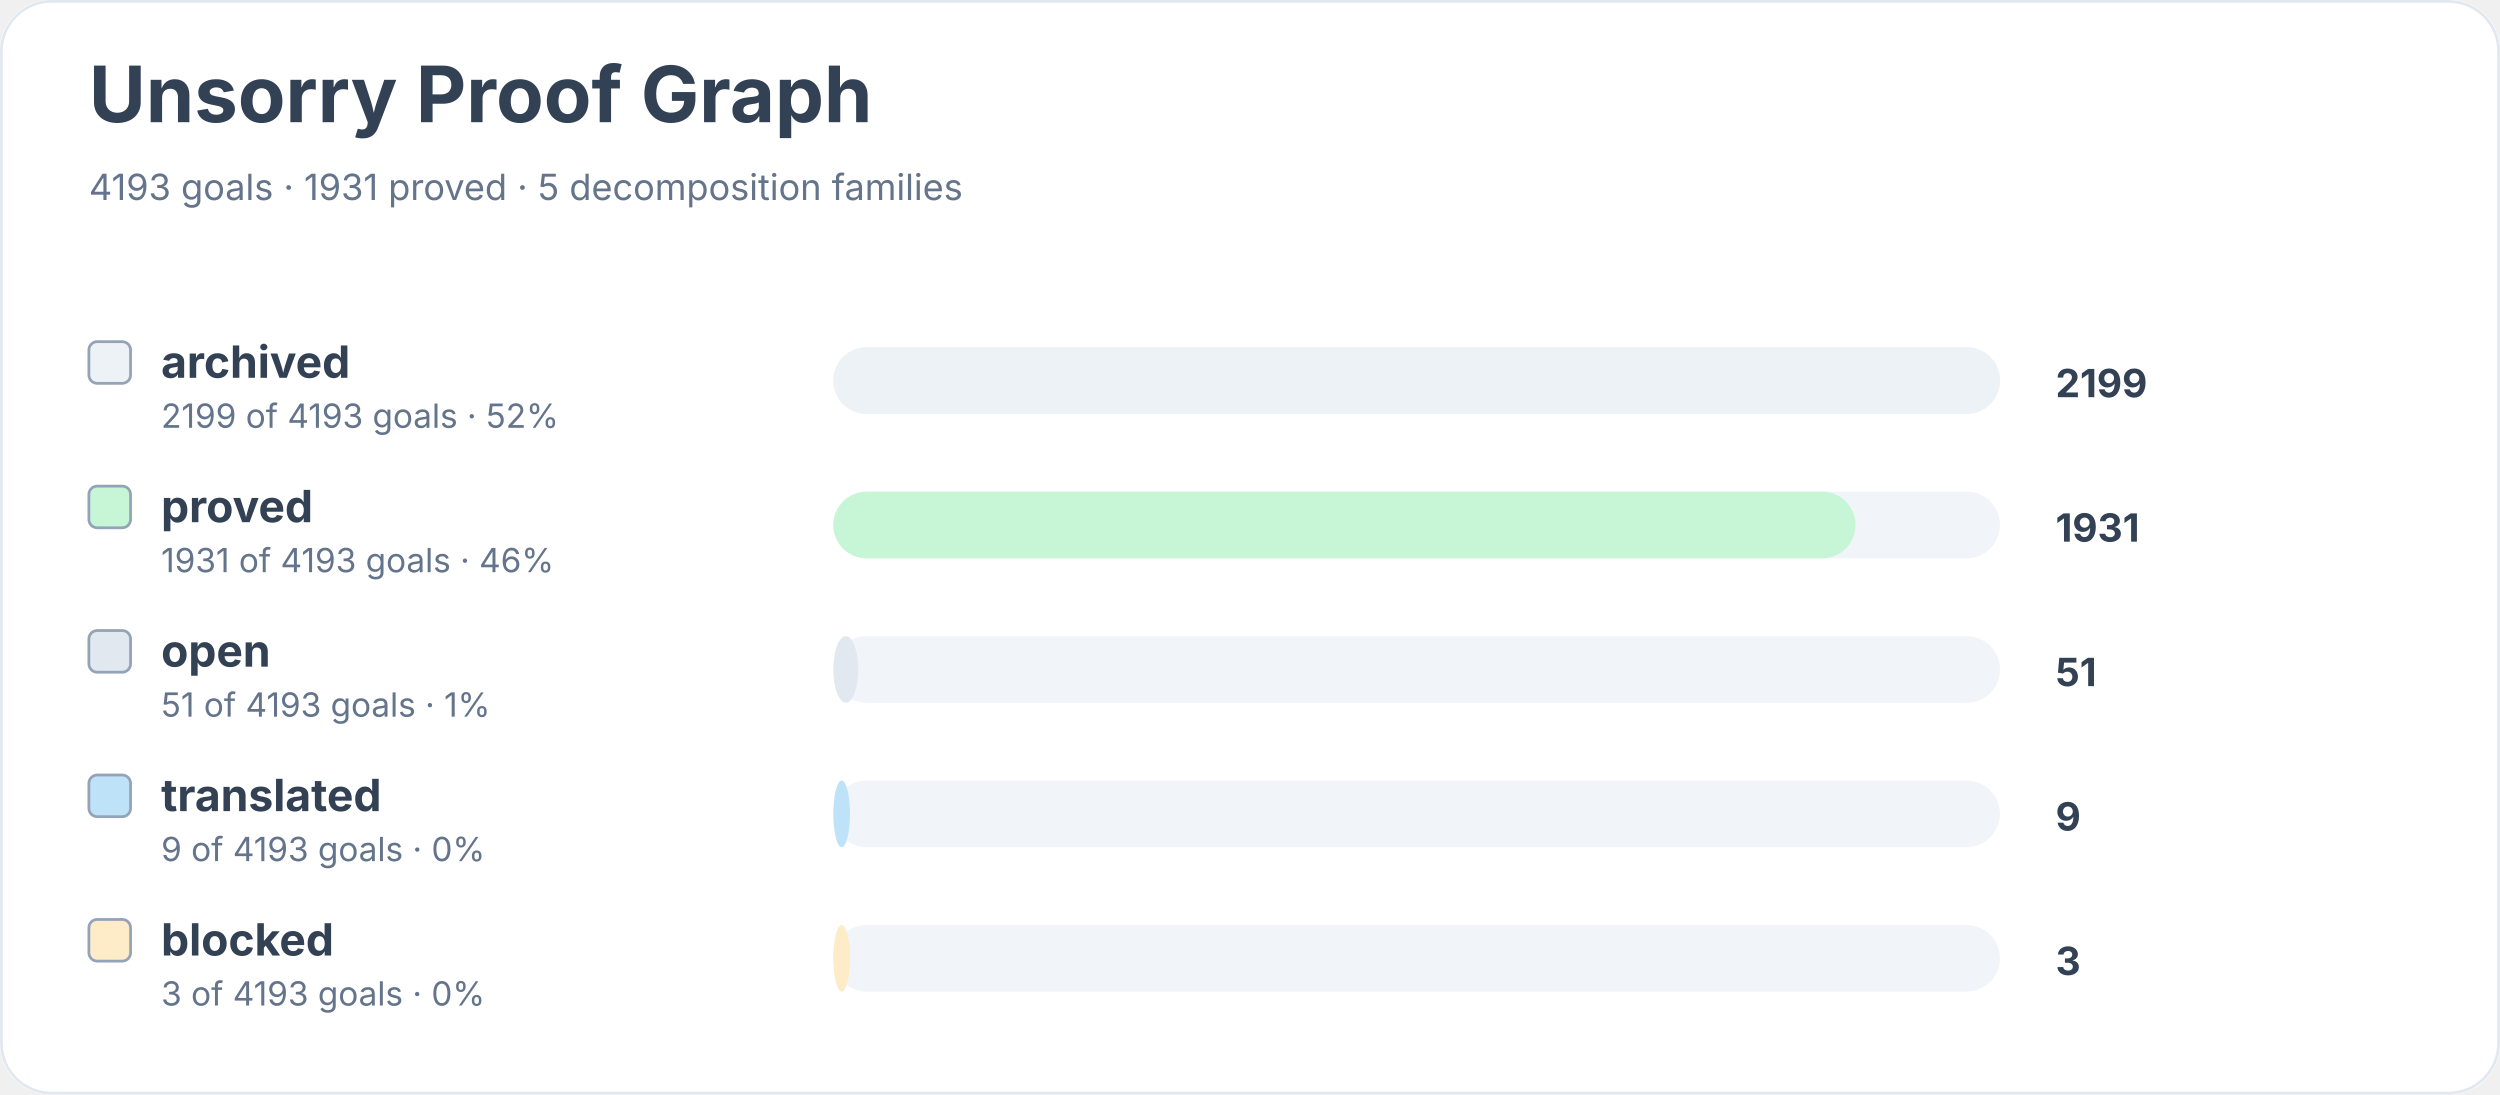
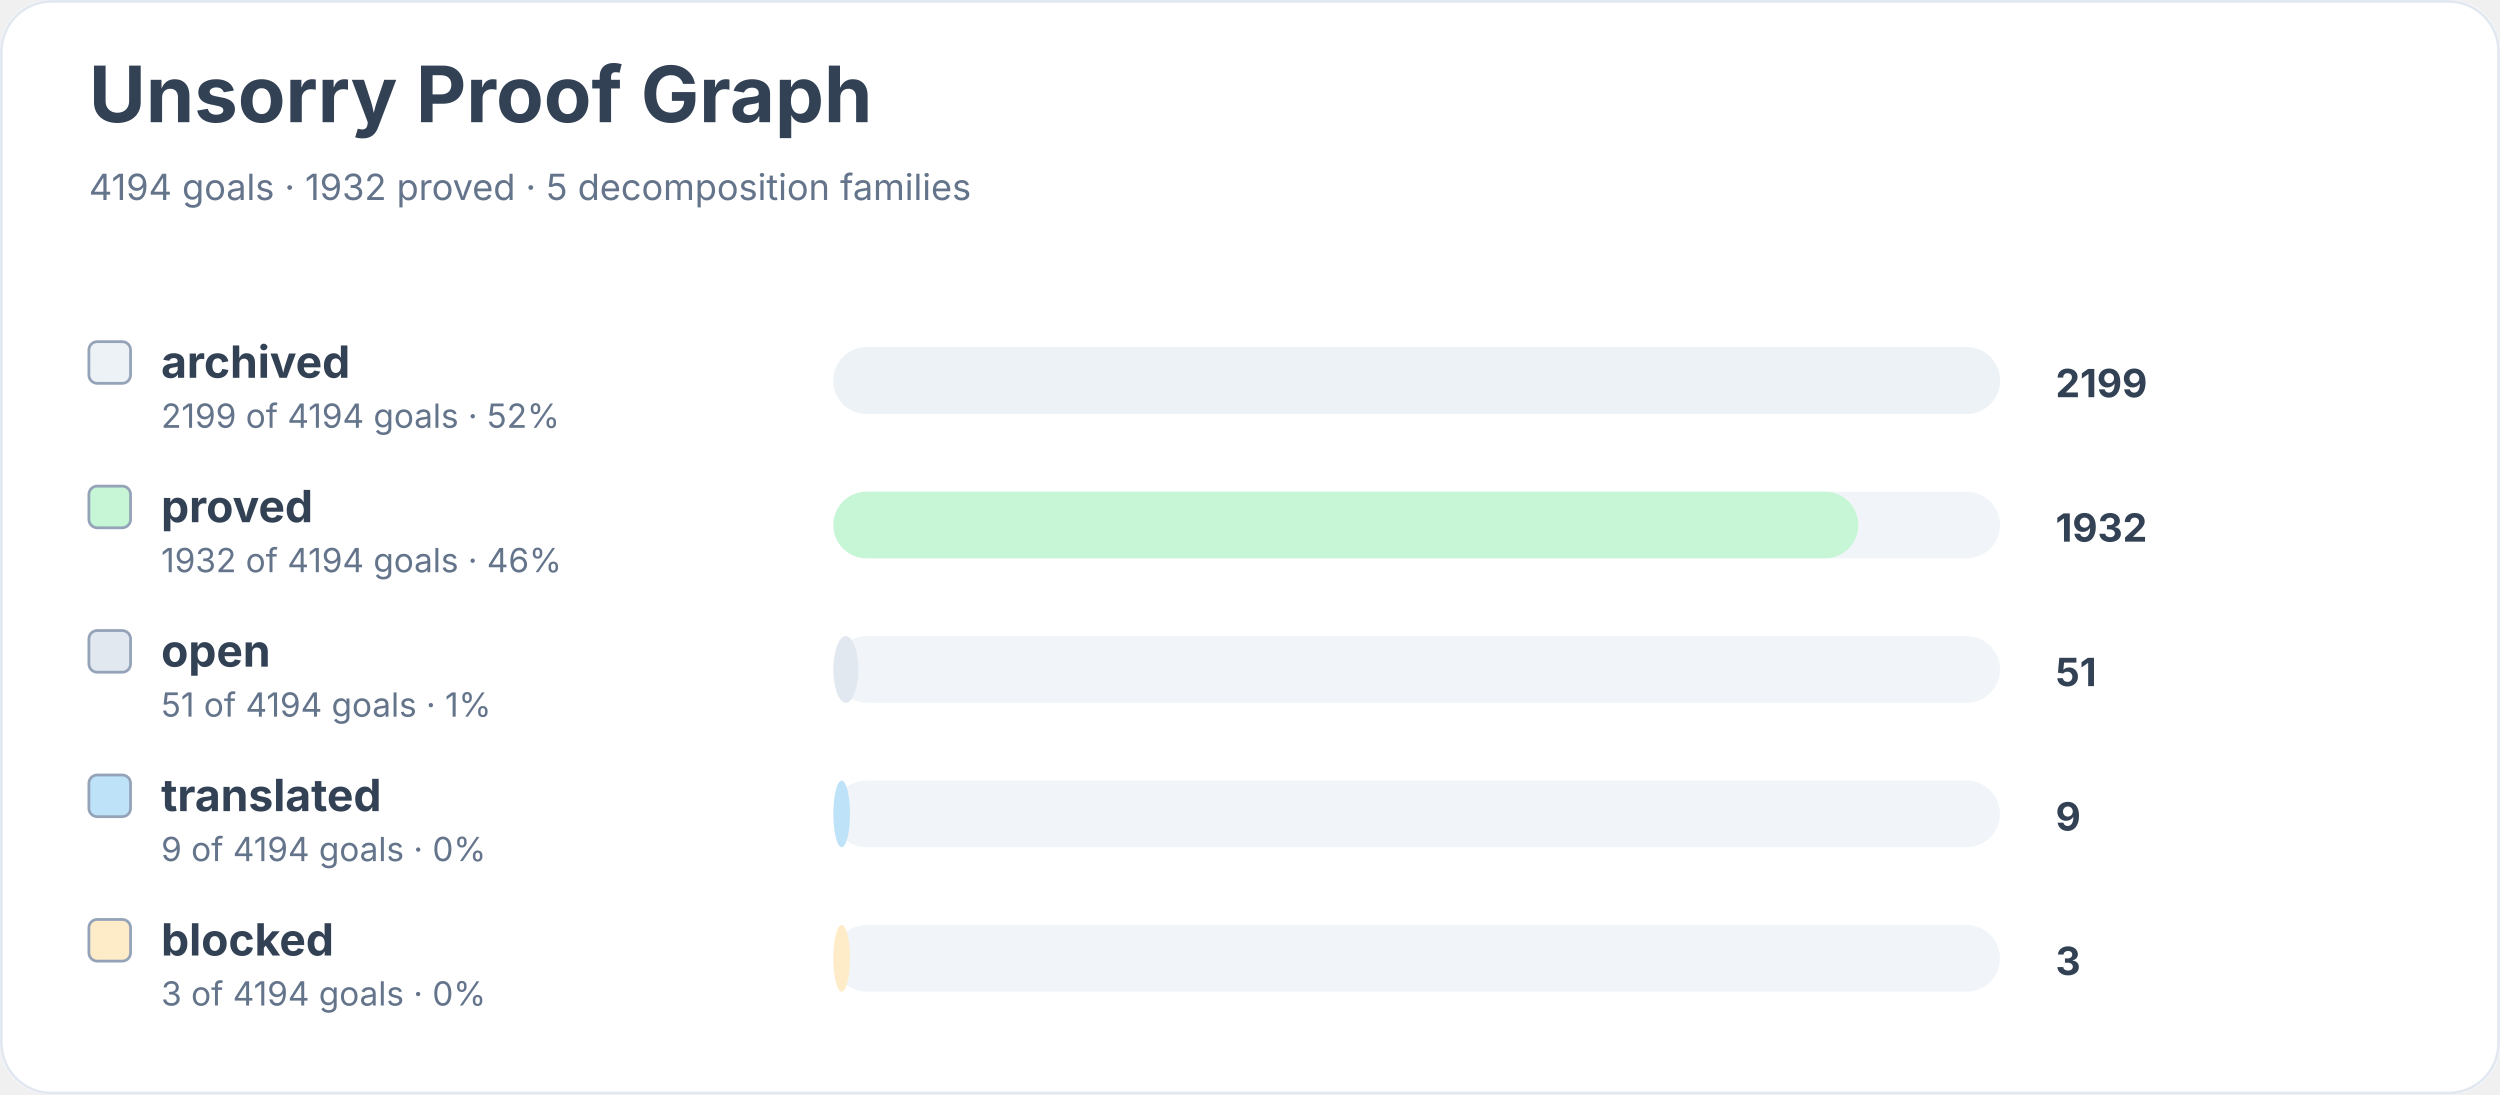
<svg xmlns="http://www.w3.org/2000/svg" width="900" height="394" viewBox="0 0 900 394" role="img" aria-labelledby="title desc">
  <rect width="900" height="100%" rx="18" fill="#ffffff" />
  <rect x="0.5" y="0.5" width="899" height="393" rx="18" fill="none" stroke="#e2e8f0" />
  <text x="32" y="44" font-family="Inter, system-ui, sans-serif" font-size="28" font-weight="700" fill="#334155">Unsorry Proof Graph</text>
-   <text x="32" y="72" font-family="Inter, system-ui, sans-serif" font-size="13" fill="#64748b">4193 goals · 1931 proved · 5 decomposition families</text>
+   <text x="32" y="72" font-family="Inter, system-ui, sans-serif" font-size="13" fill="#64748b">4194 goals · 1932 proved · 5 decomposition families</text>
  <rect x="32" y="123" width="15" height="15" rx="3" fill="#edf2f7" stroke="#94a3b8" />
  <text x="58" y="136" font-family="Inter, system-ui, sans-serif" font-size="16" font-weight="650" fill="#334155">archived</text>
-   <text x="58" y="154" font-family="Inter, system-ui, sans-serif" font-size="12" fill="#64748b">2199 of 4193 goals · 52%</text>
+   <text x="58" y="154" font-family="Inter, system-ui, sans-serif" font-size="12" fill="#64748b">2199 of 4194 goals · 52%</text>
  <rect x="300" y="125" width="420" height="24" rx="12" fill="#f1f5f9" />
  <rect x="300" y="125" width="420" height="24" rx="12" fill="#edf2f7" />
  <text x="740" y="143" font-family="Inter, system-ui, sans-serif" font-size="14" font-weight="700" fill="#334155">2199</text>
  <rect x="32" y="175" width="15" height="15" rx="3" fill="#c6f6d5" stroke="#94a3b8" />
  <text x="58" y="188" font-family="Inter, system-ui, sans-serif" font-size="16" font-weight="650" fill="#334155">proved</text>
-   <text x="58" y="206" font-family="Inter, system-ui, sans-serif" font-size="12" fill="#64748b">1931 of 4193 goals · 46%</text>
+   <text x="58" y="206" font-family="Inter, system-ui, sans-serif" font-size="12" fill="#64748b">1932 of 4194 goals · 46%</text>
  <rect x="300" y="177" width="420" height="24" rx="12" fill="#f1f5f9" />
-   <rect x="300" y="177" width="368" height="24" rx="12" fill="#c6f6d5" />
-   <text x="740" y="195" font-family="Inter, system-ui, sans-serif" font-size="14" font-weight="700" fill="#334155">1931</text>
+   <rect x="300" y="177" width="369" height="24" rx="12" fill="#c6f6d5" />
+   <text x="740" y="195" font-family="Inter, system-ui, sans-serif" font-size="14" font-weight="700" fill="#334155">1932</text>
  <rect x="32" y="227" width="15" height="15" rx="3" fill="#e2e8f0" stroke="#94a3b8" />
  <text x="58" y="240" font-family="Inter, system-ui, sans-serif" font-size="16" font-weight="650" fill="#334155">open</text>
-   <text x="58" y="258" font-family="Inter, system-ui, sans-serif" font-size="12" fill="#64748b">51 of 4193 goals · 1%</text>
+   <text x="58" y="258" font-family="Inter, system-ui, sans-serif" font-size="12" fill="#64748b">51 of 4194 goals · 1%</text>
  <rect x="300" y="229" width="420" height="24" rx="12" fill="#f1f5f9" />
  <rect x="300" y="229" width="9" height="24" rx="12" fill="#e2e8f0" />
  <text x="740" y="247" font-family="Inter, system-ui, sans-serif" font-size="14" font-weight="700" fill="#334155">51</text>
  <rect x="32" y="279" width="15" height="15" rx="3" fill="#bee3f8" stroke="#94a3b8" />
  <text x="58" y="292" font-family="Inter, system-ui, sans-serif" font-size="16" font-weight="650" fill="#334155">translated</text>
-   <text x="58" y="310" font-family="Inter, system-ui, sans-serif" font-size="12" fill="#64748b">9 of 4193 goals · 0%</text>
+   <text x="58" y="310" font-family="Inter, system-ui, sans-serif" font-size="12" fill="#64748b">9 of 4194 goals · 0%</text>
  <rect x="300" y="281" width="420" height="24" rx="12" fill="#f1f5f9" />
  <rect x="300" y="281" width="6" height="24" rx="12" fill="#bee3f8" />
  <text x="740" y="299" font-family="Inter, system-ui, sans-serif" font-size="14" font-weight="700" fill="#334155">9</text>
  <rect x="32" y="331" width="15" height="15" rx="3" fill="#feebc8" stroke="#94a3b8" />
  <text x="58" y="344" font-family="Inter, system-ui, sans-serif" font-size="16" font-weight="650" fill="#334155">blocked</text>
-   <text x="58" y="362" font-family="Inter, system-ui, sans-serif" font-size="12" fill="#64748b">3 of 4193 goals · 0%</text>
+   <text x="58" y="362" font-family="Inter, system-ui, sans-serif" font-size="12" fill="#64748b">3 of 4194 goals · 0%</text>
  <rect x="300" y="333" width="420" height="24" rx="12" fill="#f1f5f9" />
  <rect x="300" y="333" width="6" height="24" rx="12" fill="#feebc8" />
  <text x="740" y="351" font-family="Inter, system-ui, sans-serif" font-size="14" font-weight="700" fill="#334155">3</text>
</svg>
